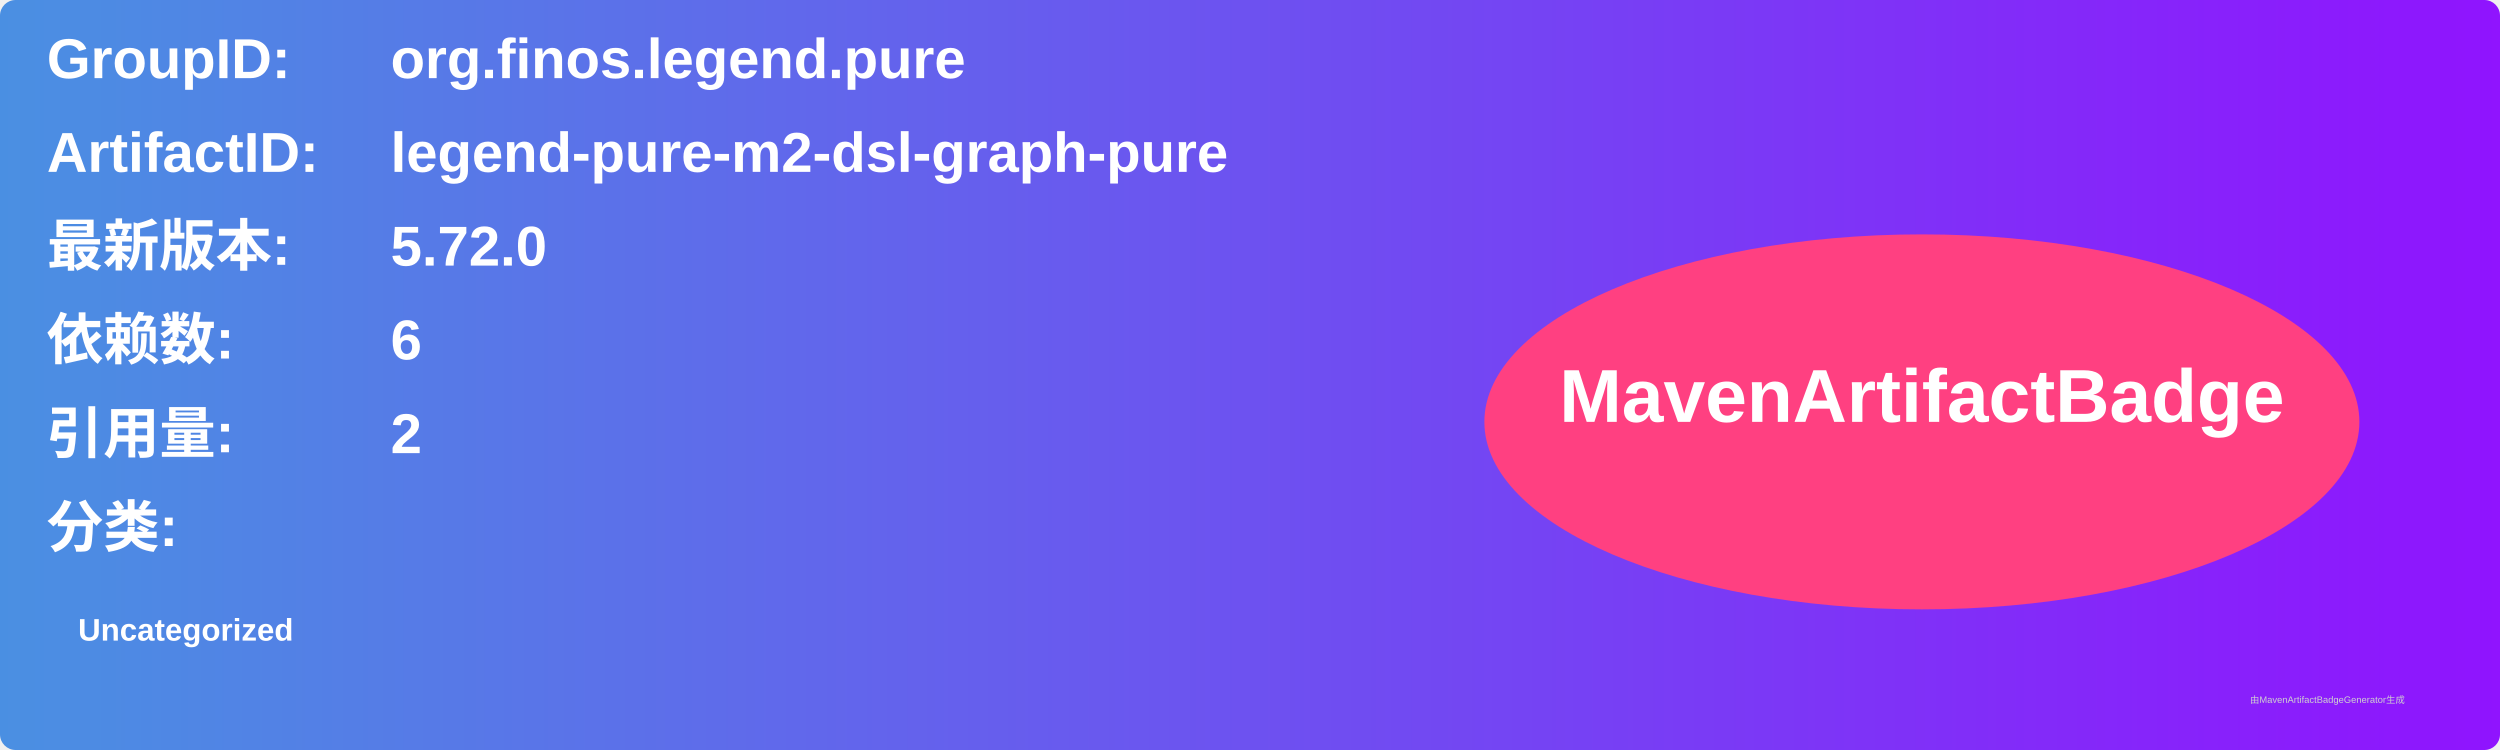
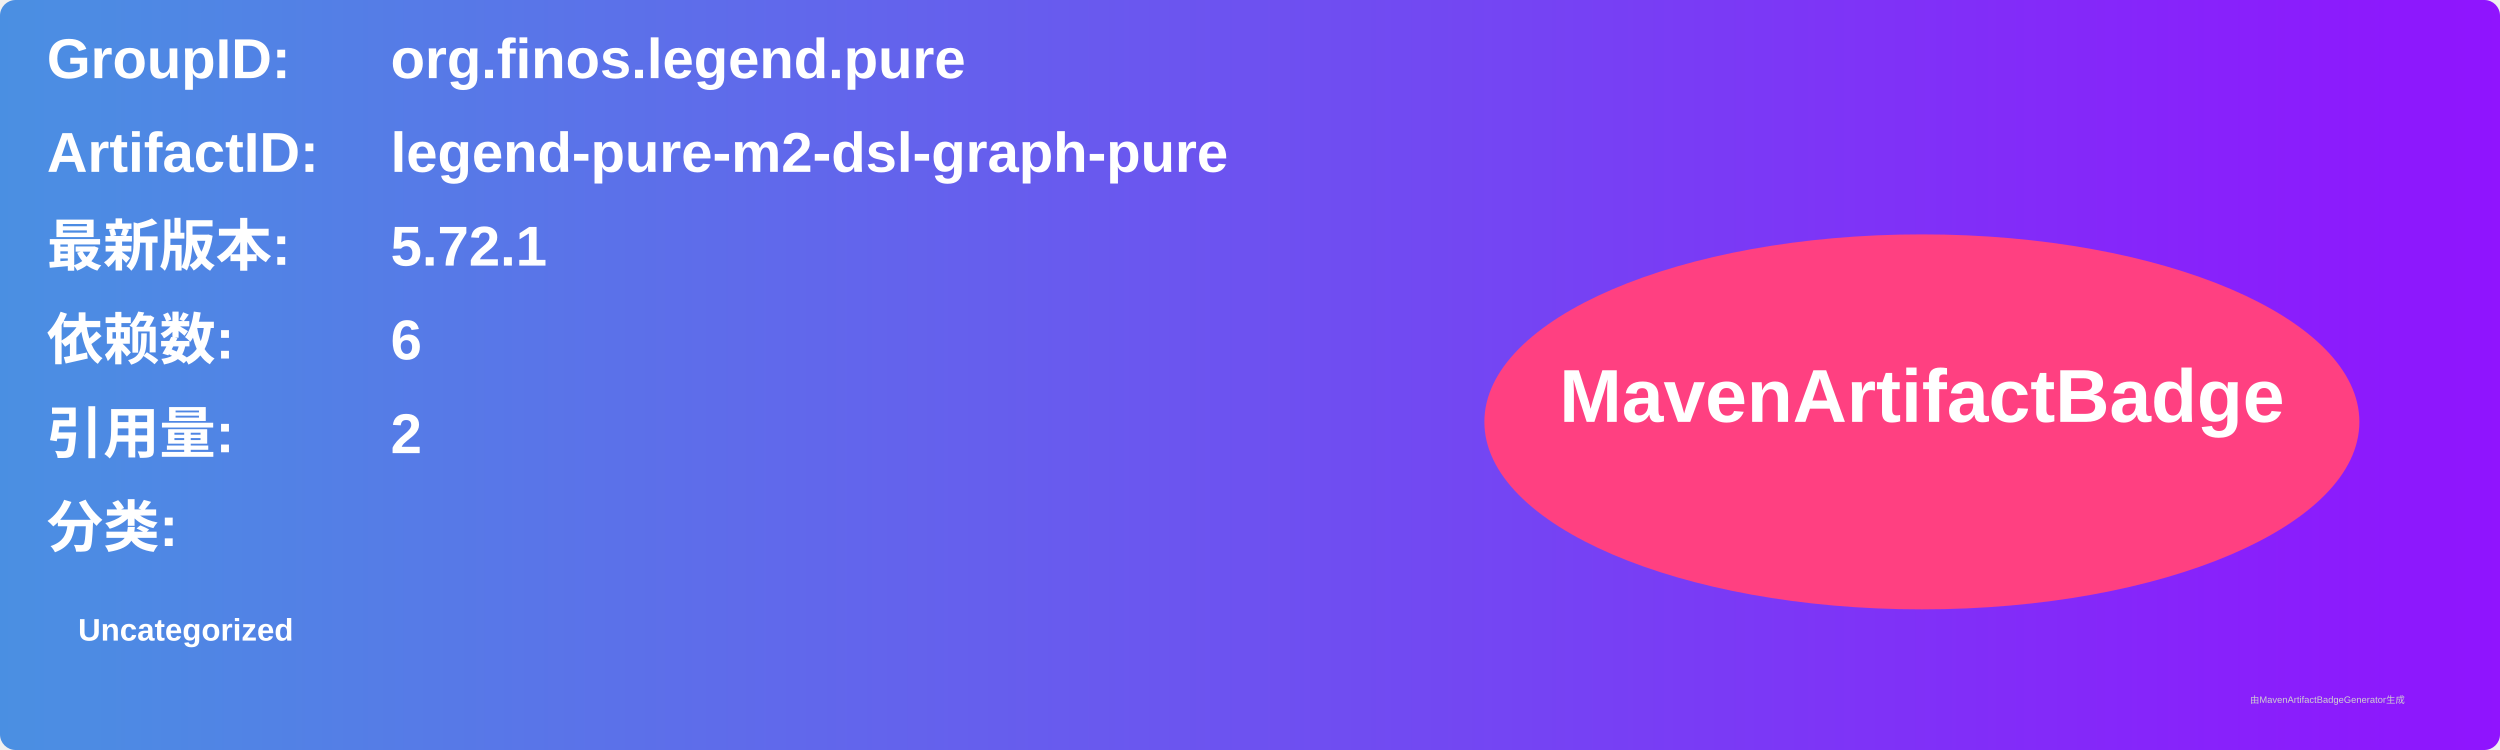
<svg xmlns="http://www.w3.org/2000/svg" width="800" height="240" viewBox="0 0 800 240">
  <linearGradient id="grad" x1="0%" y1="0%" x2="100%" y2="0%">
    <stop offset="0%" stop-color="#4a90e2" />
    <stop offset="100%" stop-color="#9013fe" />
  </linearGradient>
  <rect width="100%" height="100%" rx="5" ry="5" fill="url(#grad)" />
  <g transform="translate(15, 15)">
    <text x="0" y="10" font-family="Arial" font-size="18" fill="white" font-weight="bold" width="260">GroupID:</text>
    <text x="110" y="10" font-family="Arial" font-size="18" fill="white" font-weight="bold" width="460">org.finos.legend.pure</text>
    <text x="0" y="40" font-family="Arial" font-size="18" fill="white" font-weight="bold" width="260">ArtifactID:</text>
    <text x="110" y="40" font-family="Arial" font-size="18" fill="white" font-weight="bold" width="460">legend-pure-m2-dsl-graph-pure</text>
    <text x="0" y="70" font-family="Arial" font-size="18" fill="white" font-weight="bold">最新版本:</text>
    <text x="110" y="70" font-family="Arial" font-size="18" fill="white" font-weight="bold">
-       <tspan font-weight="bold">5.72.0</tspan>
+       <tspan font-weight="bold">5.72.1</tspan>
    </text>
    <text x="0" y="100" font-family="Arial" font-size="18" fill="white" font-weight="bold">依赖数: </text>
    <text x="110" y="100" font-family="Arial" font-size="18" fill="white">
      <tspan font-weight="bold">6</tspan>
    </text>
    <text x="0" y="130" font-family="Arial" font-size="18" fill="white" font-weight="bold">引用量: </text>
    <text x="110" y="130" font-family="Arial" font-size="18" fill="white">
      <tspan font-weight="bold">2</tspan>
    </text>
    <text x="0" y="160" font-family="Arial" font-size="18" fill="white" font-weight="bold">分类:</text>
    <text x="10" y="190" font-family="Arial" font-size="10" fill="white">
      <tspan font-weight="bold">Uncategorized</tspan>
    </text>
    <ellipse cx="600" cy="120" rx="140" ry="60" fill="#ff4081" />
    <text x="600" y="120" text-anchor="middle" font-family="Arial" font-size="24" fill="white" font-weight="bold">MavenArtifactBadge</text>
  </g>
  <text x="720" y="225" font-family="Arial" font-size="3" fill="#d0d0d0">由MavenArtifactBadgeGenerator生成</text>
</svg>
